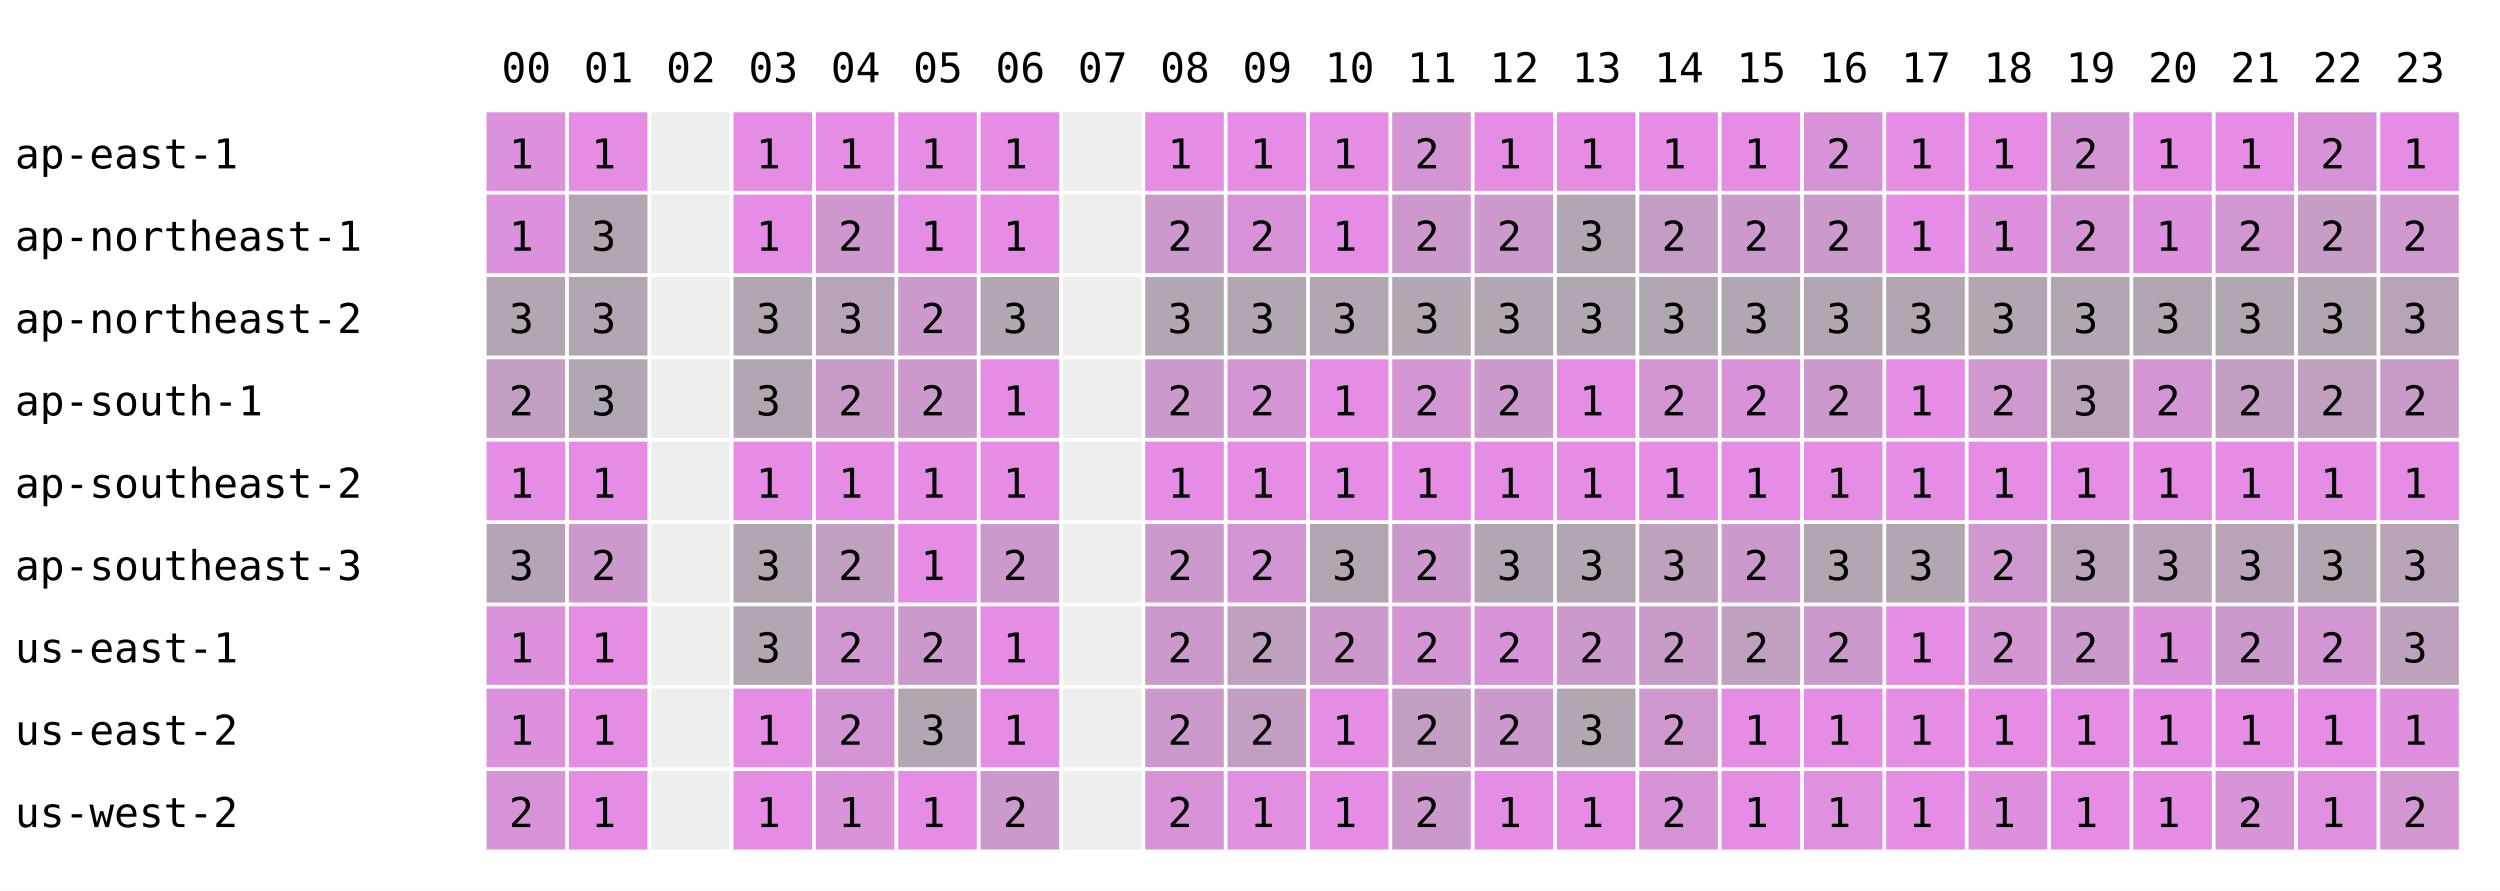
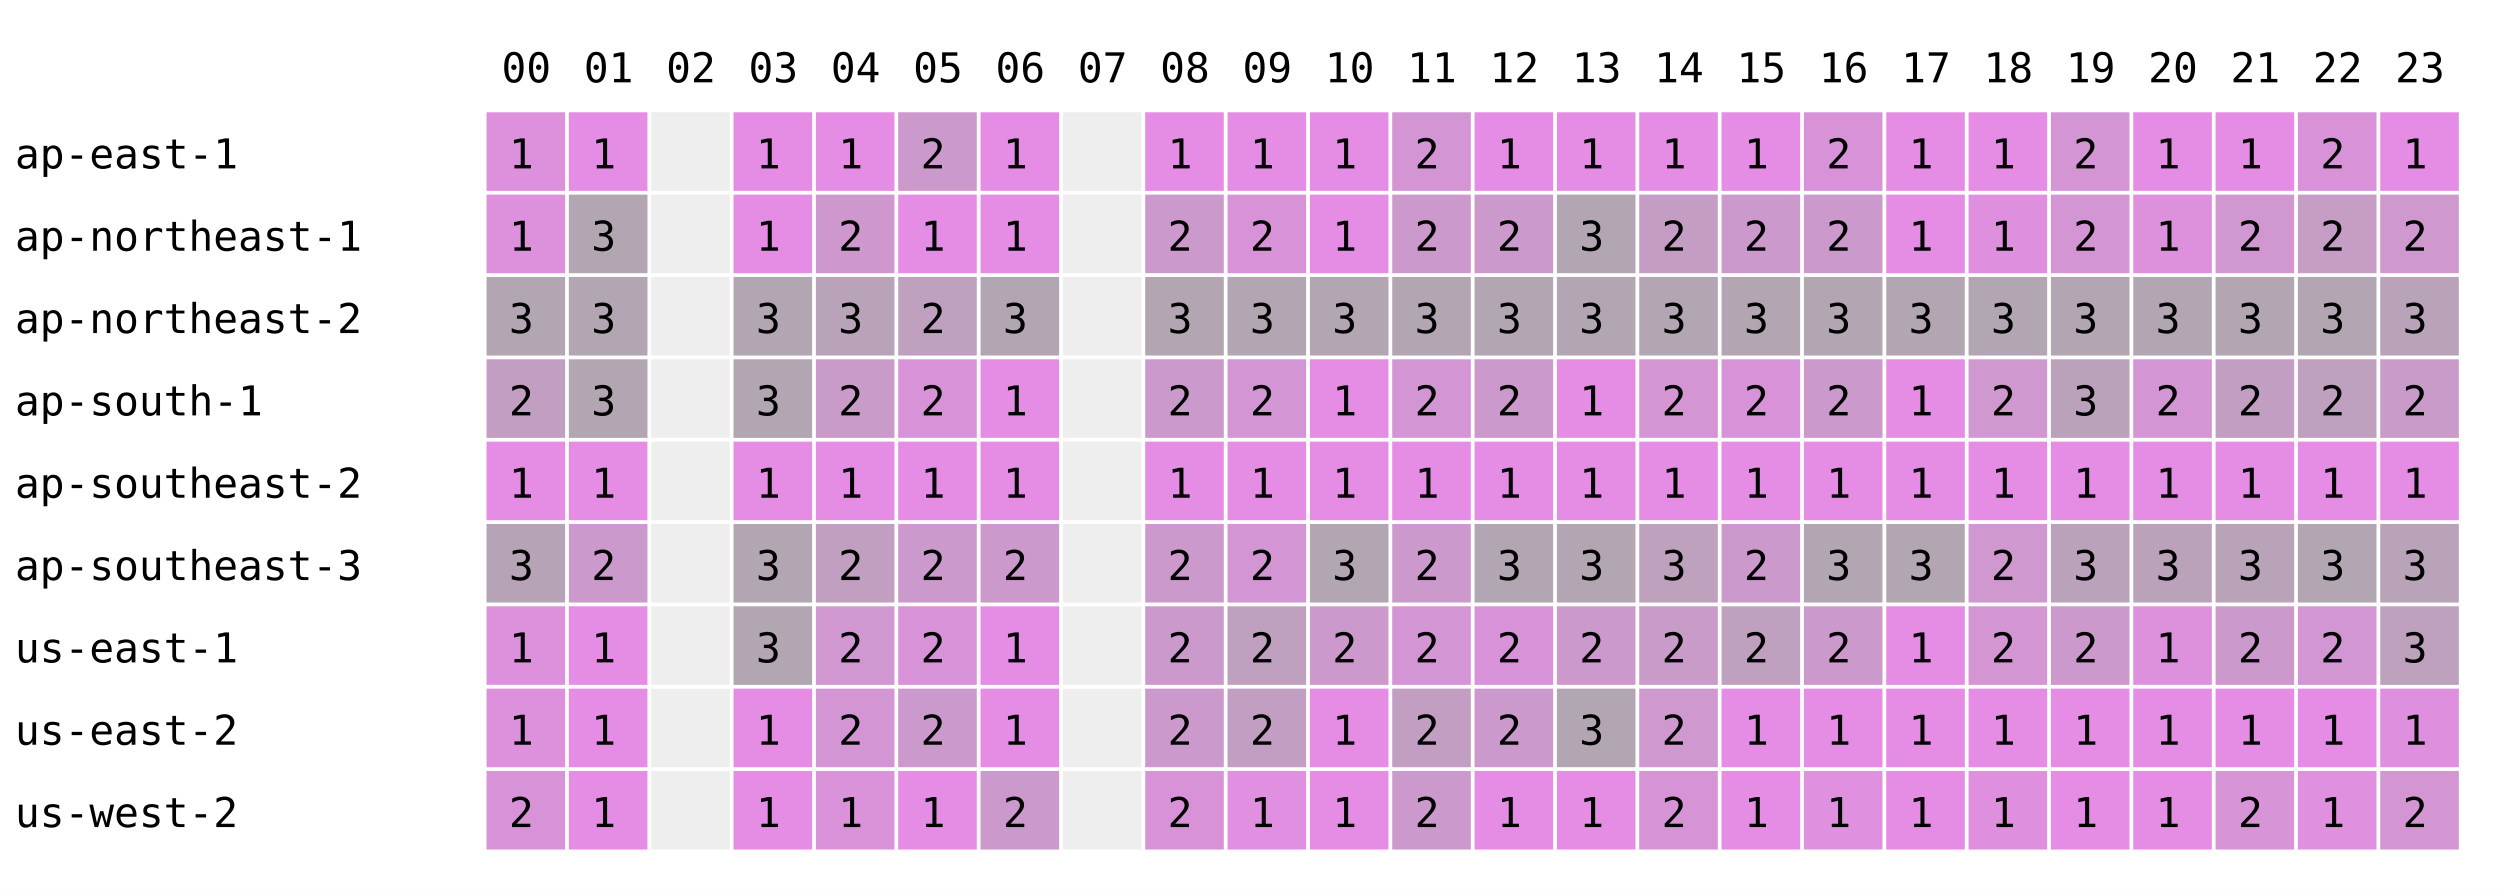
<svg xmlns="http://www.w3.org/2000/svg" width="668" height="238" font-family="monospace" font-size="11">
  <rect width="668" height="238" fill="white" />
  <text x="134" y="22">00</text>
  <text x="156" y="22">01</text>
  <text x="178" y="22">02</text>
  <text x="200" y="22">03</text>
  <text x="222" y="22">04</text>
  <text x="244" y="22">05</text>
  <text x="266" y="22">06</text>
  <text x="288" y="22">07</text>
  <text x="310" y="22">08</text>
  <text x="332" y="22">09</text>
  <text x="354" y="22">10</text>
  <text x="376" y="22">11</text>
  <text x="398" y="22">12</text>
  <text x="420" y="22">13</text>
  <text x="442" y="22">14</text>
  <text x="464" y="22">15</text>
  <text x="486" y="22">16</text>
  <text x="508" y="22">17</text>
  <text x="530" y="22">18</text>
  <text x="552" y="22">19</text>
  <text x="574" y="22">20</text>
  <text x="596" y="22">21</text>
  <text x="618" y="22">22</text>
  <text x="640" y="22">23</text>
  <text x="4" y="45">ap-east-1</text>
  <rect x="130" y="30" width="21" height="21" fill="rgb(221,145,221)" />
  <text x="136" y="45">1</text>
  <rect x="152" y="30" width="21" height="21" fill="rgb(229,141,229)" />
  <text x="158" y="45">1</text>
  <rect x="174" y="30" width="21" height="21" fill="#eeeeee" />
  <rect x="196" y="30" width="21" height="21" fill="rgb(229,141,229)" />
  <text x="202" y="45">1</text>
  <rect x="218" y="30" width="21" height="21" fill="rgb(229,141,229)" />
  <text x="224" y="45">1</text>
-   <rect x="240" y="30" width="21" height="21" fill="rgb(229,141,229)" />
-   <text x="246" y="45">1</text>
+   <rect x="240" y="30" width="21" height="21" fill="rgb(204,153,204)" />
+   <text x="246" y="45">2</text>
  <rect x="262" y="30" width="21" height="21" fill="rgb(229,141,229)" />
  <text x="268" y="45">1</text>
  <rect x="284" y="30" width="21" height="21" fill="#eeeeee" />
  <rect x="306" y="30" width="21" height="21" fill="rgb(229,141,229)" />
  <text x="312" y="45">1</text>
  <rect x="328" y="30" width="21" height="21" fill="rgb(229,141,229)" />
  <text x="334" y="45">1</text>
  <rect x="350" y="30" width="21" height="21" fill="rgb(229,141,229)" />
  <text x="356" y="45">1</text>
  <rect x="372" y="30" width="21" height="21" fill="rgb(212,149,212)" />
  <text x="378" y="45">2</text>
  <rect x="394" y="30" width="21" height="21" fill="rgb(229,141,229)" />
  <text x="400" y="45">1</text>
  <rect x="416" y="30" width="21" height="21" fill="rgb(229,141,229)" />
  <text x="422" y="45">1</text>
  <rect x="438" y="30" width="21" height="21" fill="rgb(229,141,229)" />
  <text x="444" y="45">1</text>
  <rect x="460" y="30" width="21" height="21" fill="rgb(229,141,229)" />
  <text x="466" y="45">1</text>
  <rect x="482" y="30" width="21" height="21" fill="rgb(216,147,216)" />
  <text x="488" y="45">2</text>
  <rect x="504" y="30" width="21" height="21" fill="rgb(229,141,229)" />
  <text x="510" y="45">1</text>
  <rect x="526" y="30" width="21" height="21" fill="rgb(229,141,229)" />
  <text x="532" y="45">1</text>
  <rect x="548" y="30" width="21" height="21" fill="rgb(212,149,212)" />
  <text x="554" y="45">2</text>
  <rect x="570" y="30" width="21" height="21" fill="rgb(229,141,229)" />
  <text x="576" y="45">1</text>
  <rect x="592" y="30" width="21" height="21" fill="rgb(229,141,229)" />
  <text x="598" y="45">1</text>
  <rect x="614" y="30" width="21" height="21" fill="rgb(216,147,216)" />
  <text x="620" y="45">2</text>
  <rect x="636" y="30" width="21" height="21" fill="rgb(229,141,229)" />
  <text x="642" y="45">1</text>
  <text x="4" y="67">ap-northeast-1</text>
  <rect x="130" y="52" width="21" height="21" fill="rgb(221,145,221)" />
  <text x="136" y="67">1</text>
  <rect x="152" y="52" width="21" height="21" fill="rgb(178,166,178)" />
  <text x="158" y="67">3</text>
  <rect x="174" y="52" width="21" height="21" fill="#eeeeee" />
  <rect x="196" y="52" width="21" height="21" fill="rgb(229,141,229)" />
  <text x="202" y="67">1</text>
  <rect x="218" y="52" width="21" height="21" fill="rgb(206,152,206)" />
  <text x="224" y="67">2</text>
  <rect x="240" y="52" width="21" height="21" fill="rgb(229,141,229)" />
  <text x="246" y="67">1</text>
  <rect x="262" y="52" width="21" height="21" fill="rgb(229,141,229)" />
  <text x="268" y="67">1</text>
  <rect x="284" y="52" width="21" height="21" fill="#eeeeee" />
  <rect x="306" y="52" width="21" height="21" fill="rgb(204,153,204)" />
  <text x="312" y="67">2</text>
  <rect x="328" y="52" width="21" height="21" fill="rgb(216,147,216)" />
  <text x="334" y="67">2</text>
  <rect x="350" y="52" width="21" height="21" fill="rgb(229,141,229)" />
  <text x="356" y="67">1</text>
  <rect x="372" y="52" width="21" height="21" fill="rgb(204,153,204)" />
  <text x="378" y="67">2</text>
  <rect x="394" y="52" width="21" height="21" fill="rgb(204,153,204)" />
  <text x="400" y="67">2</text>
  <rect x="416" y="52" width="21" height="21" fill="rgb(178,166,178)" />
  <text x="422" y="67">3</text>
  <rect x="438" y="52" width="21" height="21" fill="rgb(196,157,196)" />
  <text x="444" y="67">2</text>
  <rect x="460" y="52" width="21" height="21" fill="rgb(204,153,204)" />
  <text x="466" y="67">2</text>
  <rect x="482" y="52" width="21" height="21" fill="rgb(204,153,204)" />
  <text x="488" y="67">2</text>
  <rect x="504" y="52" width="21" height="21" fill="rgb(229,141,229)" />
  <text x="510" y="67">1</text>
  <rect x="526" y="52" width="21" height="21" fill="rgb(222,144,222)" />
  <text x="532" y="67">1</text>
  <rect x="548" y="52" width="21" height="21" fill="rgb(212,149,212)" />
  <text x="554" y="67">2</text>
  <rect x="570" y="52" width="21" height="21" fill="rgb(221,145,221)" />
  <text x="576" y="67">1</text>
  <rect x="592" y="52" width="21" height="21" fill="rgb(209,151,209)" />
  <text x="598" y="67">2</text>
  <rect x="614" y="52" width="21" height="21" fill="rgb(197,157,197)" />
  <text x="620" y="67">2</text>
  <rect x="636" y="52" width="21" height="21" fill="rgb(207,152,207)" />
  <text x="642" y="67">2</text>
  <text x="4" y="89">ap-northeast-2</text>
  <rect x="130" y="74" width="21" height="21" fill="rgb(178,166,178)" />
  <text x="136" y="89">3</text>
  <rect x="152" y="74" width="21" height="21" fill="rgb(178,166,178)" />
  <text x="158" y="89">3</text>
  <rect x="174" y="74" width="21" height="21" fill="#eeeeee" />
  <rect x="196" y="74" width="21" height="21" fill="rgb(178,166,178)" />
  <text x="202" y="89">3</text>
  <rect x="218" y="74" width="21" height="21" fill="rgb(184,163,184)" />
  <text x="224" y="89">3</text>
-   <rect x="240" y="74" width="21" height="21" fill="rgb(204,153,204)" />
+   <rect x="240" y="74" width="21" height="21" fill="rgb(191,160,191)" />
  <text x="246" y="89">2</text>
  <rect x="262" y="74" width="21" height="21" fill="rgb(178,166,178)" />
  <text x="268" y="89">3</text>
  <rect x="284" y="74" width="21" height="21" fill="#eeeeee" />
  <rect x="306" y="74" width="21" height="21" fill="rgb(178,166,178)" />
  <text x="312" y="89">3</text>
  <rect x="328" y="74" width="21" height="21" fill="rgb(178,166,178)" />
  <text x="334" y="89">3</text>
  <rect x="350" y="74" width="21" height="21" fill="rgb(178,166,178)" />
  <text x="356" y="89">3</text>
  <rect x="372" y="74" width="21" height="21" fill="rgb(178,166,178)" />
  <text x="378" y="89">3</text>
  <rect x="394" y="74" width="21" height="21" fill="rgb(178,166,178)" />
  <text x="400" y="89">3</text>
  <rect x="416" y="74" width="21" height="21" fill="rgb(178,166,178)" />
  <text x="422" y="89">3</text>
  <rect x="438" y="74" width="21" height="21" fill="rgb(178,166,178)" />
  <text x="444" y="89">3</text>
  <rect x="460" y="74" width="21" height="21" fill="rgb(178,166,178)" />
  <text x="466" y="89">3</text>
  <rect x="482" y="74" width="21" height="21" fill="rgb(178,166,178)" />
  <text x="488" y="89">3</text>
  <rect x="504" y="74" width="21" height="21" fill="rgb(178,166,178)" />
  <text x="510" y="89">3</text>
  <rect x="526" y="74" width="21" height="21" fill="rgb(178,166,178)" />
  <text x="532" y="89">3</text>
  <rect x="548" y="74" width="21" height="21" fill="rgb(178,166,178)" />
  <text x="554" y="89">3</text>
  <rect x="570" y="74" width="21" height="21" fill="rgb(178,166,178)" />
  <text x="576" y="89">3</text>
  <rect x="592" y="74" width="21" height="21" fill="rgb(178,166,178)" />
  <text x="598" y="89">3</text>
  <rect x="614" y="74" width="21" height="21" fill="rgb(178,166,178)" />
  <text x="620" y="89">3</text>
  <rect x="636" y="74" width="21" height="21" fill="rgb(185,163,185)" />
  <text x="642" y="89">3</text>
  <text x="4" y="111">ap-south-1</text>
  <rect x="130" y="96" width="21" height="21" fill="rgb(195,158,195)" />
  <text x="136" y="111">2</text>
  <rect x="152" y="96" width="21" height="21" fill="rgb(178,166,178)" />
  <text x="158" y="111">3</text>
  <rect x="174" y="96" width="21" height="21" fill="#eeeeee" />
  <rect x="196" y="96" width="21" height="21" fill="rgb(178,166,178)" />
  <text x="202" y="111">3</text>
  <rect x="218" y="96" width="21" height="21" fill="rgb(201,155,201)" />
  <text x="224" y="111">2</text>
-   <rect x="240" y="96" width="21" height="21" fill="rgb(204,153,204)" />
+   <rect x="240" y="96" width="21" height="21" fill="rgb(216,147,216)" />
  <text x="246" y="111">2</text>
  <rect x="262" y="96" width="21" height="21" fill="rgb(229,141,229)" />
  <text x="268" y="111">1</text>
  <rect x="284" y="96" width="21" height="21" fill="#eeeeee" />
  <rect x="306" y="96" width="21" height="21" fill="rgb(204,153,204)" />
  <text x="312" y="111">2</text>
  <rect x="328" y="96" width="21" height="21" fill="rgb(212,149,212)" />
  <text x="334" y="111">2</text>
  <rect x="350" y="96" width="21" height="21" fill="rgb(229,141,229)" />
  <text x="356" y="111">1</text>
  <rect x="372" y="96" width="21" height="21" fill="rgb(212,149,212)" />
  <text x="378" y="111">2</text>
  <rect x="394" y="96" width="21" height="21" fill="rgb(204,153,204)" />
  <text x="400" y="111">2</text>
  <rect x="416" y="96" width="21" height="21" fill="rgb(229,141,229)" />
  <text x="422" y="111">1</text>
  <rect x="438" y="96" width="21" height="21" fill="rgb(211,150,211)" />
  <text x="444" y="111">2</text>
  <rect x="460" y="96" width="21" height="21" fill="rgb(216,147,216)" />
  <text x="466" y="111">2</text>
  <rect x="482" y="96" width="21" height="21" fill="rgb(204,153,204)" />
  <text x="488" y="111">2</text>
  <rect x="504" y="96" width="21" height="21" fill="rgb(229,141,229)" />
  <text x="510" y="111">1</text>
  <rect x="526" y="96" width="21" height="21" fill="rgb(207,152,207)" />
  <text x="532" y="111">2</text>
  <rect x="548" y="96" width="21" height="21" fill="rgb(187,162,187)" />
  <text x="554" y="111">3</text>
  <rect x="570" y="96" width="21" height="21" fill="rgb(212,149,212)" />
  <text x="576" y="111">2</text>
  <rect x="592" y="96" width="21" height="21" fill="rgb(195,158,195)" />
  <text x="598" y="111">2</text>
  <rect x="614" y="96" width="21" height="21" fill="rgb(191,160,191)" />
  <text x="620" y="111">2</text>
  <rect x="636" y="96" width="21" height="21" fill="rgb(200,155,200)" />
  <text x="642" y="111">2</text>
  <text x="4" y="133">ap-southeast-2</text>
  <rect x="130" y="118" width="21" height="21" fill="rgb(229,141,229)" />
  <text x="136" y="133">1</text>
  <rect x="152" y="118" width="21" height="21" fill="rgb(229,141,229)" />
  <text x="158" y="133">1</text>
  <rect x="174" y="118" width="21" height="21" fill="#eeeeee" />
  <rect x="196" y="118" width="21" height="21" fill="rgb(229,141,229)" />
  <text x="202" y="133">1</text>
  <rect x="218" y="118" width="21" height="21" fill="rgb(229,141,229)" />
  <text x="224" y="133">1</text>
  <rect x="240" y="118" width="21" height="21" fill="rgb(229,141,229)" />
  <text x="246" y="133">1</text>
  <rect x="262" y="118" width="21" height="21" fill="rgb(229,141,229)" />
  <text x="268" y="133">1</text>
  <rect x="284" y="118" width="21" height="21" fill="#eeeeee" />
  <rect x="306" y="118" width="21" height="21" fill="rgb(229,141,229)" />
  <text x="312" y="133">1</text>
  <rect x="328" y="118" width="21" height="21" fill="rgb(229,141,229)" />
  <text x="334" y="133">1</text>
  <rect x="350" y="118" width="21" height="21" fill="rgb(229,141,229)" />
  <text x="356" y="133">1</text>
  <rect x="372" y="118" width="21" height="21" fill="rgb(229,141,229)" />
  <text x="378" y="133">1</text>
  <rect x="394" y="118" width="21" height="21" fill="rgb(229,141,229)" />
  <text x="400" y="133">1</text>
  <rect x="416" y="118" width="21" height="21" fill="rgb(229,141,229)" />
  <text x="422" y="133">1</text>
  <rect x="438" y="118" width="21" height="21" fill="rgb(229,141,229)" />
  <text x="444" y="133">1</text>
  <rect x="460" y="118" width="21" height="21" fill="rgb(229,141,229)" />
  <text x="466" y="133">1</text>
  <rect x="482" y="118" width="21" height="21" fill="rgb(229,141,229)" />
  <text x="488" y="133">1</text>
  <rect x="504" y="118" width="21" height="21" fill="rgb(229,141,229)" />
  <text x="510" y="133">1</text>
  <rect x="526" y="118" width="21" height="21" fill="rgb(229,141,229)" />
  <text x="532" y="133">1</text>
  <rect x="548" y="118" width="21" height="21" fill="rgb(229,141,229)" />
  <text x="554" y="133">1</text>
  <rect x="570" y="118" width="21" height="21" fill="rgb(229,141,229)" />
  <text x="576" y="133">1</text>
  <rect x="592" y="118" width="21" height="21" fill="rgb(229,141,229)" />
  <text x="598" y="133">1</text>
  <rect x="614" y="118" width="21" height="21" fill="rgb(229,141,229)" />
  <text x="620" y="133">1</text>
  <rect x="636" y="118" width="21" height="21" fill="rgb(229,141,229)" />
  <text x="642" y="133">1</text>
  <text x="4" y="155">ap-southeast-3</text>
  <rect x="130" y="140" width="21" height="21" fill="rgb(182,164,182)" />
  <text x="136" y="155">3</text>
  <rect x="152" y="140" width="21" height="21" fill="rgb(204,153,204)" />
  <text x="158" y="155">2</text>
  <rect x="174" y="140" width="21" height="21" fill="#eeeeee" />
  <rect x="196" y="140" width="21" height="21" fill="rgb(178,166,178)" />
  <text x="202" y="155">3</text>
  <rect x="218" y="140" width="21" height="21" fill="rgb(192,159,192)" />
  <text x="224" y="155">2</text>
-   <rect x="240" y="140" width="21" height="21" fill="rgb(229,141,229)" />
-   <text x="246" y="155">1</text>
+   <rect x="240" y="140" width="21" height="21" fill="rgb(204,153,204)" />
+   <text x="246" y="155">2</text>
  <rect x="262" y="140" width="21" height="21" fill="rgb(204,153,204)" />
  <text x="268" y="155">2</text>
  <rect x="284" y="140" width="21" height="21" fill="#eeeeee" />
  <rect x="306" y="140" width="21" height="21" fill="rgb(204,153,204)" />
  <text x="312" y="155">2</text>
  <rect x="328" y="140" width="21" height="21" fill="rgb(212,149,212)" />
  <text x="334" y="155">2</text>
  <rect x="350" y="140" width="21" height="21" fill="rgb(178,166,178)" />
  <text x="356" y="155">3</text>
  <rect x="372" y="140" width="21" height="21" fill="rgb(204,153,204)" />
  <text x="378" y="155">2</text>
  <rect x="394" y="140" width="21" height="21" fill="rgb(178,166,178)" />
  <text x="400" y="155">3</text>
  <rect x="416" y="140" width="21" height="21" fill="rgb(178,166,178)" />
  <text x="422" y="155">3</text>
  <rect x="438" y="140" width="21" height="21" fill="rgb(189,161,189)" />
  <text x="444" y="155">3</text>
  <rect x="460" y="140" width="21" height="21" fill="rgb(204,153,204)" />
  <text x="466" y="155">2</text>
  <rect x="482" y="140" width="21" height="21" fill="rgb(178,166,178)" />
  <text x="488" y="155">3</text>
  <rect x="504" y="140" width="21" height="21" fill="rgb(178,166,178)" />
  <text x="510" y="155">3</text>
  <rect x="526" y="140" width="21" height="21" fill="rgb(207,152,207)" />
  <text x="532" y="155">2</text>
  <rect x="548" y="140" width="21" height="21" fill="rgb(187,162,187)" />
  <text x="554" y="155">3</text>
  <rect x="570" y="140" width="21" height="21" fill="rgb(187,162,187)" />
  <text x="576" y="155">3</text>
  <rect x="592" y="140" width="21" height="21" fill="rgb(184,163,184)" />
  <text x="598" y="155">3</text>
  <rect x="614" y="140" width="21" height="21" fill="rgb(178,166,178)" />
  <text x="620" y="155">3</text>
  <rect x="636" y="140" width="21" height="21" fill="rgb(185,163,185)" />
  <text x="642" y="155">3</text>
  <text x="4" y="177">us-east-1</text>
  <rect x="130" y="162" width="21" height="21" fill="rgb(221,145,221)" />
  <text x="136" y="177">1</text>
  <rect x="152" y="162" width="21" height="21" fill="rgb(229,141,229)" />
  <text x="158" y="177">1</text>
  <rect x="174" y="162" width="21" height="21" fill="#eeeeee" />
  <rect x="196" y="162" width="21" height="21" fill="rgb(178,166,178)" />
  <text x="202" y="177">3</text>
  <rect x="218" y="162" width="21" height="21" fill="rgb(209,151,209)" />
  <text x="224" y="177">2</text>
-   <rect x="240" y="162" width="21" height="21" fill="rgb(204,153,204)" />
+   <rect x="240" y="162" width="21" height="21" fill="rgb(216,147,216)" />
  <text x="246" y="177">2</text>
  <rect x="262" y="162" width="21" height="21" fill="rgb(229,141,229)" />
  <text x="268" y="177">1</text>
  <rect x="284" y="162" width="21" height="21" fill="#eeeeee" />
  <rect x="306" y="162" width="21" height="21" fill="rgb(204,153,204)" />
  <text x="312" y="177">2</text>
  <rect x="328" y="162" width="21" height="21" fill="rgb(191,160,191)" />
  <text x="334" y="177">2</text>
  <rect x="350" y="162" width="21" height="21" fill="rgb(204,153,204)" />
  <text x="356" y="177">2</text>
  <rect x="372" y="162" width="21" height="21" fill="rgb(212,149,212)" />
  <text x="378" y="177">2</text>
  <rect x="394" y="162" width="21" height="21" fill="rgb(216,147,216)" />
  <text x="400" y="177">2</text>
  <rect x="416" y="162" width="21" height="21" fill="rgb(204,153,204)" />
  <text x="422" y="177">2</text>
  <rect x="438" y="162" width="21" height="21" fill="rgb(200,155,200)" />
  <text x="444" y="177">2</text>
  <rect x="460" y="162" width="21" height="21" fill="rgb(191,160,191)" />
  <text x="466" y="177">2</text>
  <rect x="482" y="162" width="21" height="21" fill="rgb(204,153,204)" />
  <text x="488" y="177">2</text>
  <rect x="504" y="162" width="21" height="21" fill="rgb(229,141,229)" />
  <text x="510" y="177">1</text>
  <rect x="526" y="162" width="21" height="21" fill="rgb(211,150,211)" />
  <text x="532" y="177">2</text>
  <rect x="548" y="162" width="21" height="21" fill="rgb(204,153,204)" />
  <text x="554" y="177">2</text>
  <rect x="570" y="162" width="21" height="21" fill="rgb(221,145,221)" />
  <text x="576" y="177">1</text>
  <rect x="592" y="162" width="21" height="21" fill="rgb(204,153,204)" />
  <text x="598" y="177">2</text>
  <rect x="614" y="162" width="21" height="21" fill="rgb(210,150,210)" />
  <text x="620" y="177">2</text>
  <rect x="636" y="162" width="21" height="21" fill="rgb(189,161,189)" />
  <text x="642" y="177">3</text>
  <text x="4" y="199">us-east-2</text>
  <rect x="130" y="184" width="21" height="21" fill="rgb(221,145,221)" />
  <text x="136" y="199">1</text>
  <rect x="152" y="184" width="21" height="21" fill="rgb(229,141,229)" />
  <text x="158" y="199">1</text>
  <rect x="174" y="184" width="21" height="21" fill="#eeeeee" />
  <rect x="196" y="184" width="21" height="21" fill="rgb(229,141,229)" />
  <text x="202" y="199">1</text>
  <rect x="218" y="184" width="21" height="21" fill="rgb(212,149,212)" />
  <text x="224" y="199">2</text>
-   <rect x="240" y="184" width="21" height="21" fill="rgb(178,166,178)" />
-   <text x="246" y="199">3</text>
+   <rect x="240" y="184" width="21" height="21" fill="rgb(204,153,204)" />
+   <text x="246" y="199">2</text>
  <rect x="262" y="184" width="21" height="21" fill="rgb(229,141,229)" />
  <text x="268" y="199">1</text>
  <rect x="284" y="184" width="21" height="21" fill="#eeeeee" />
  <rect x="306" y="184" width="21" height="21" fill="rgb(204,153,204)" />
  <text x="312" y="199">2</text>
  <rect x="328" y="184" width="21" height="21" fill="rgb(195,158,195)" />
  <text x="334" y="199">2</text>
  <rect x="350" y="184" width="21" height="21" fill="rgb(229,141,229)" />
  <text x="356" y="199">1</text>
  <rect x="372" y="184" width="21" height="21" fill="rgb(195,158,195)" />
  <text x="378" y="199">2</text>
  <rect x="394" y="184" width="21" height="21" fill="rgb(204,153,204)" />
  <text x="400" y="199">2</text>
  <rect x="416" y="184" width="21" height="21" fill="rgb(178,166,178)" />
  <text x="422" y="199">3</text>
  <rect x="438" y="184" width="21" height="21" fill="rgb(207,152,207)" />
  <text x="444" y="199">2</text>
  <rect x="460" y="184" width="21" height="21" fill="rgb(229,141,229)" />
  <text x="466" y="199">1</text>
  <rect x="482" y="184" width="21" height="21" fill="rgb(229,141,229)" />
  <text x="488" y="199">1</text>
  <rect x="504" y="184" width="21" height="21" fill="rgb(229,141,229)" />
  <text x="510" y="199">1</text>
  <rect x="526" y="184" width="21" height="21" fill="rgb(229,141,229)" />
  <text x="532" y="199">1</text>
  <rect x="548" y="184" width="21" height="21" fill="rgb(229,141,229)" />
  <text x="554" y="199">1</text>
  <rect x="570" y="184" width="21" height="21" fill="rgb(229,141,229)" />
  <text x="576" y="199">1</text>
  <rect x="592" y="184" width="21" height="21" fill="rgb(229,141,229)" />
  <text x="598" y="199">1</text>
  <rect x="614" y="184" width="21" height="21" fill="rgb(229,141,229)" />
  <text x="620" y="199">1</text>
  <rect x="636" y="184" width="21" height="21" fill="rgb(222,144,222)" />
  <text x="642" y="199">1</text>
  <text x="4" y="221">us-west-2</text>
  <rect x="130" y="206" width="21" height="21" fill="rgb(216,147,216)" />
  <text x="136" y="221">2</text>
  <rect x="152" y="206" width="21" height="21" fill="rgb(229,141,229)" />
  <text x="158" y="221">1</text>
  <rect x="174" y="206" width="21" height="21" fill="#eeeeee" />
  <rect x="196" y="206" width="21" height="21" fill="rgb(229,141,229)" />
  <text x="202" y="221">1</text>
  <rect x="218" y="206" width="21" height="21" fill="rgb(218,146,218)" />
  <text x="224" y="221">1</text>
  <rect x="240" y="206" width="21" height="21" fill="rgb(229,141,229)" />
  <text x="246" y="221">1</text>
  <rect x="262" y="206" width="21" height="21" fill="rgb(204,153,204)" />
  <text x="268" y="221">2</text>
  <rect x="284" y="206" width="21" height="21" fill="#eeeeee" />
  <rect x="306" y="206" width="21" height="21" fill="rgb(216,147,216)" />
  <text x="312" y="221">2</text>
  <rect x="328" y="206" width="21" height="21" fill="rgb(225,143,225)" />
  <text x="334" y="221">1</text>
  <rect x="350" y="206" width="21" height="21" fill="rgb(229,141,229)" />
  <text x="356" y="221">1</text>
  <rect x="372" y="206" width="21" height="21" fill="rgb(204,153,204)" />
  <text x="378" y="221">2</text>
  <rect x="394" y="206" width="21" height="21" fill="rgb(229,141,229)" />
  <text x="400" y="221">1</text>
  <rect x="416" y="206" width="21" height="21" fill="rgb(229,141,229)" />
  <text x="422" y="221">1</text>
  <rect x="438" y="206" width="21" height="21" fill="rgb(214,148,214)" />
  <text x="444" y="221">2</text>
  <rect x="460" y="206" width="21" height="21" fill="rgb(229,141,229)" />
  <text x="466" y="221">1</text>
  <rect x="482" y="206" width="21" height="21" fill="rgb(223,144,223)" />
  <text x="488" y="221">1</text>
  <rect x="504" y="206" width="21" height="21" fill="rgb(229,141,229)" />
  <text x="510" y="221">1</text>
  <rect x="526" y="206" width="21" height="21" fill="rgb(222,144,222)" />
  <text x="532" y="221">1</text>
  <rect x="548" y="206" width="21" height="21" fill="rgb(229,141,229)" />
  <text x="554" y="221">1</text>
  <rect x="570" y="206" width="21" height="21" fill="rgb(229,141,229)" />
  <text x="576" y="221">1</text>
  <rect x="592" y="206" width="21" height="21" fill="rgb(215,148,215)" />
  <text x="598" y="221">2</text>
  <rect x="614" y="206" width="21" height="21" fill="rgb(223,144,223)" />
  <text x="620" y="221">1</text>
  <rect x="636" y="206" width="21" height="21" fill="rgb(211,150,211)" />
  <text x="642" y="221">2</text>
</svg>
